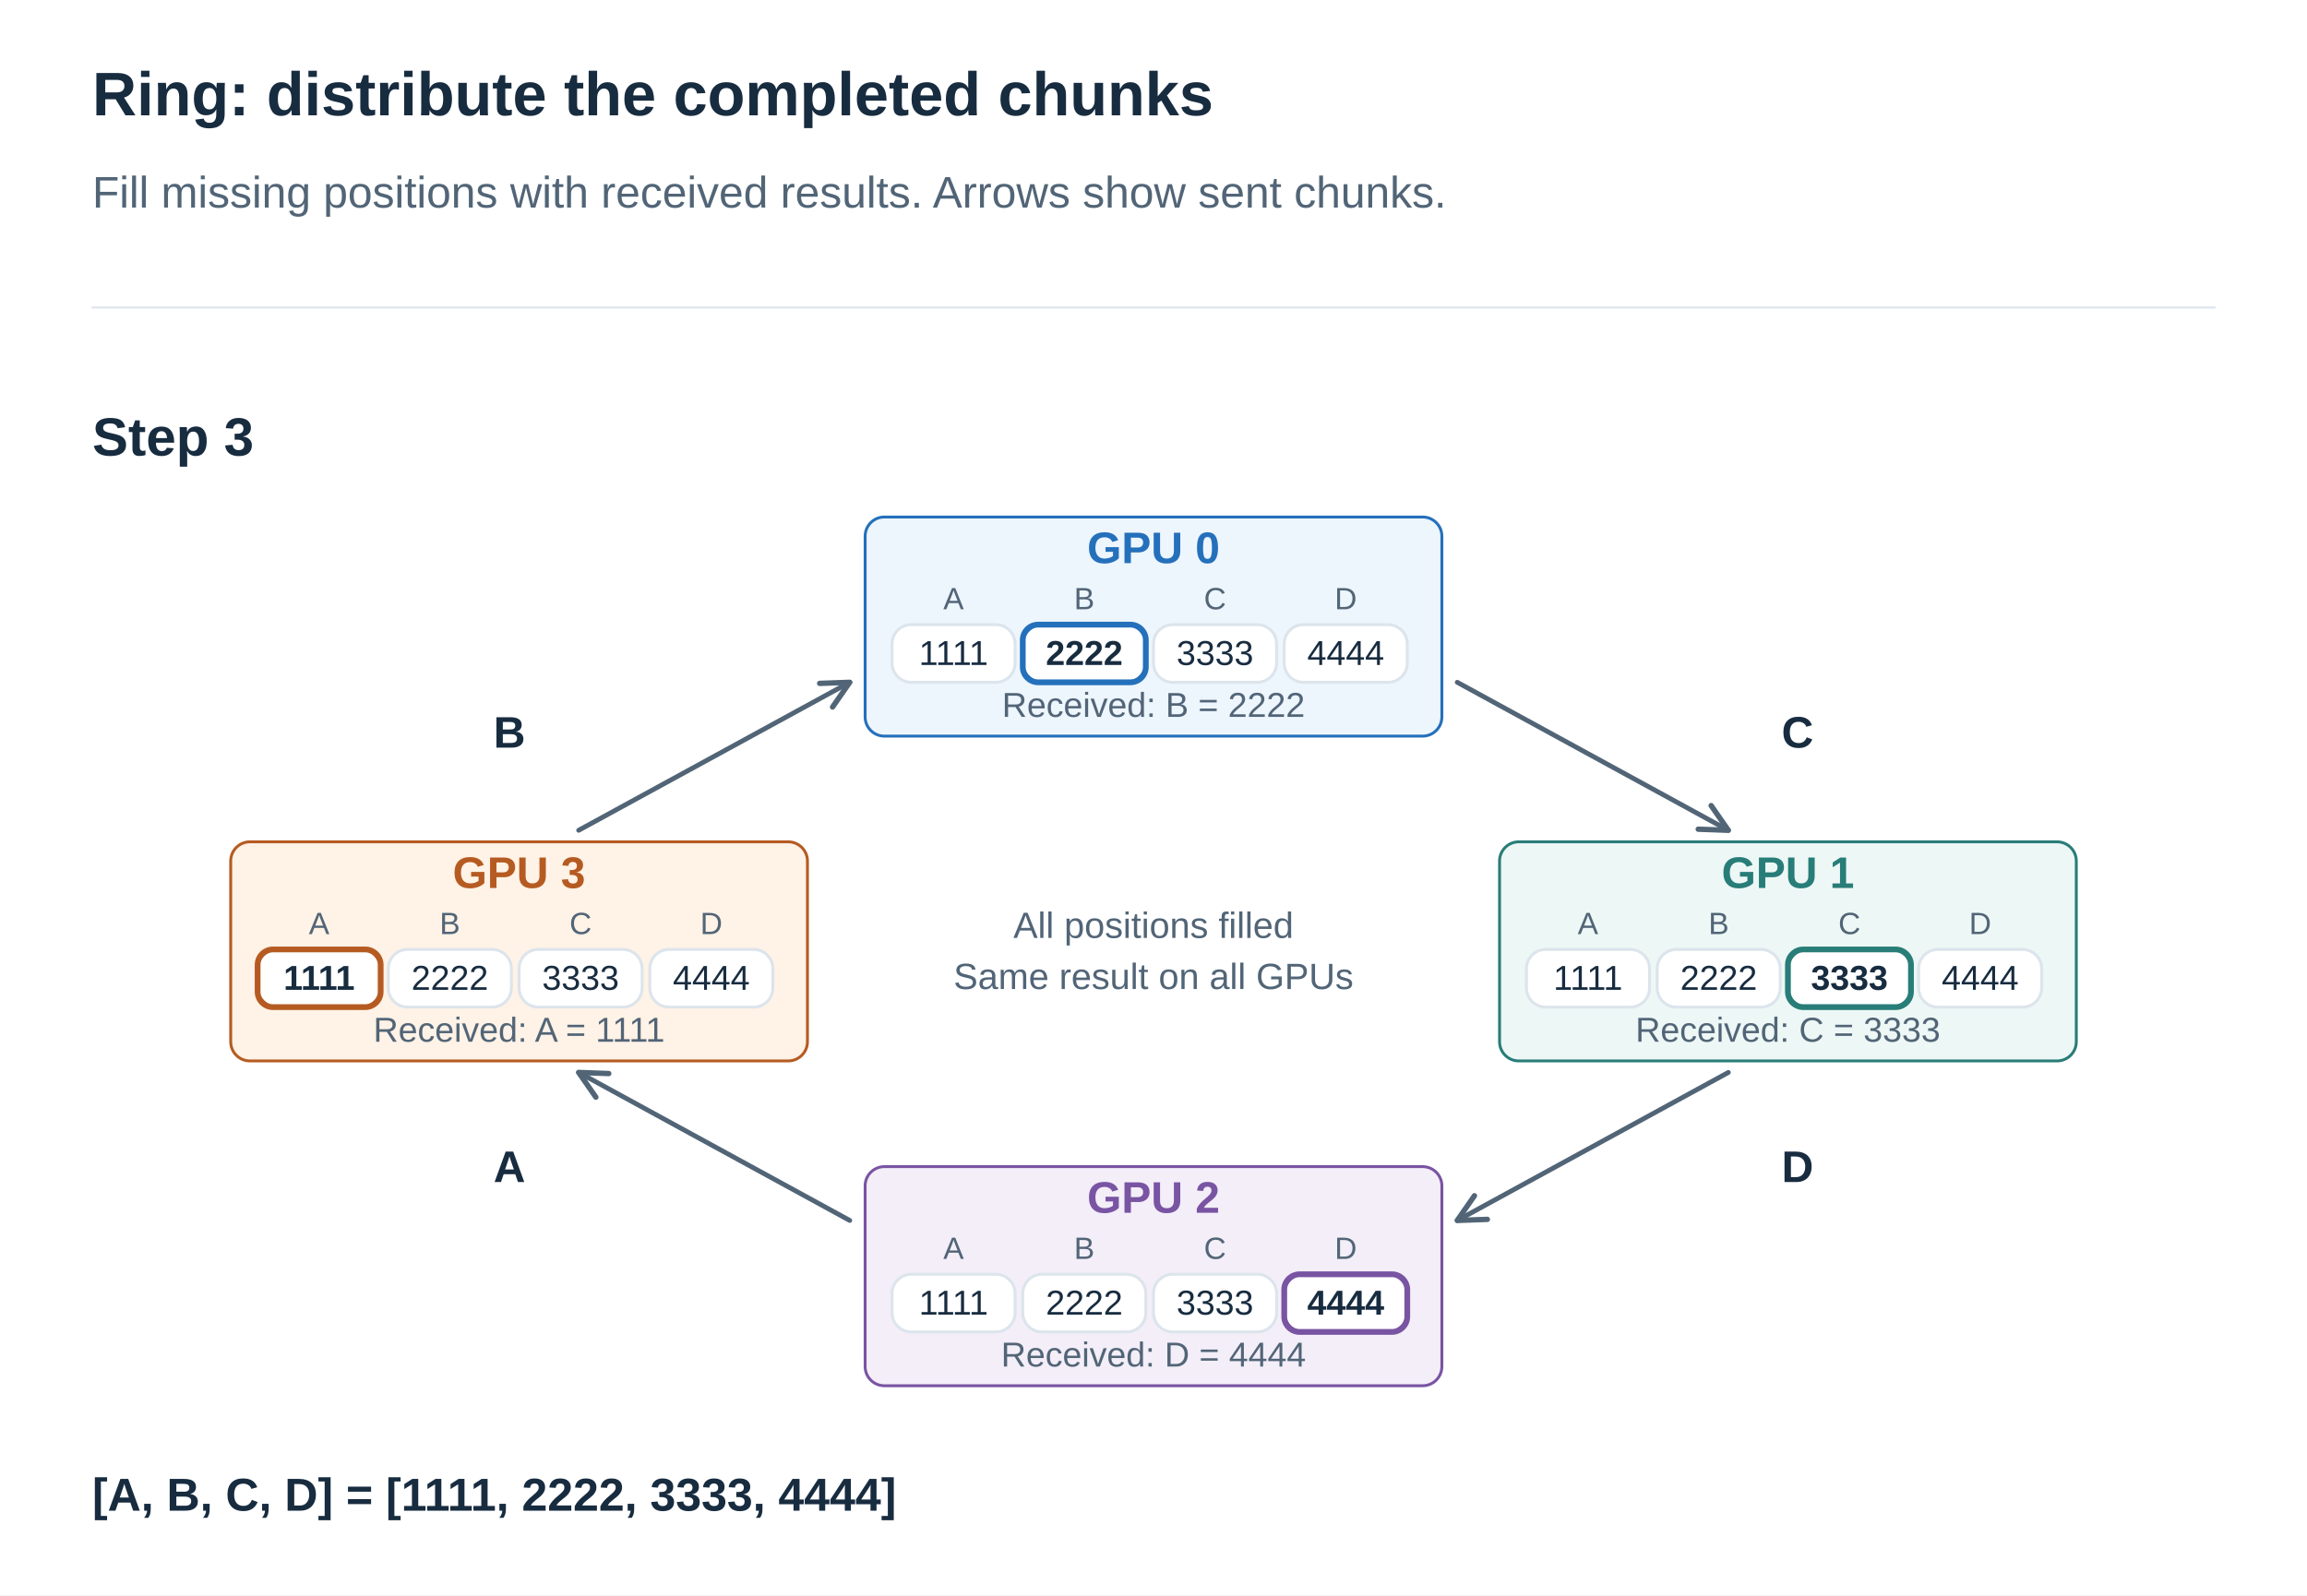
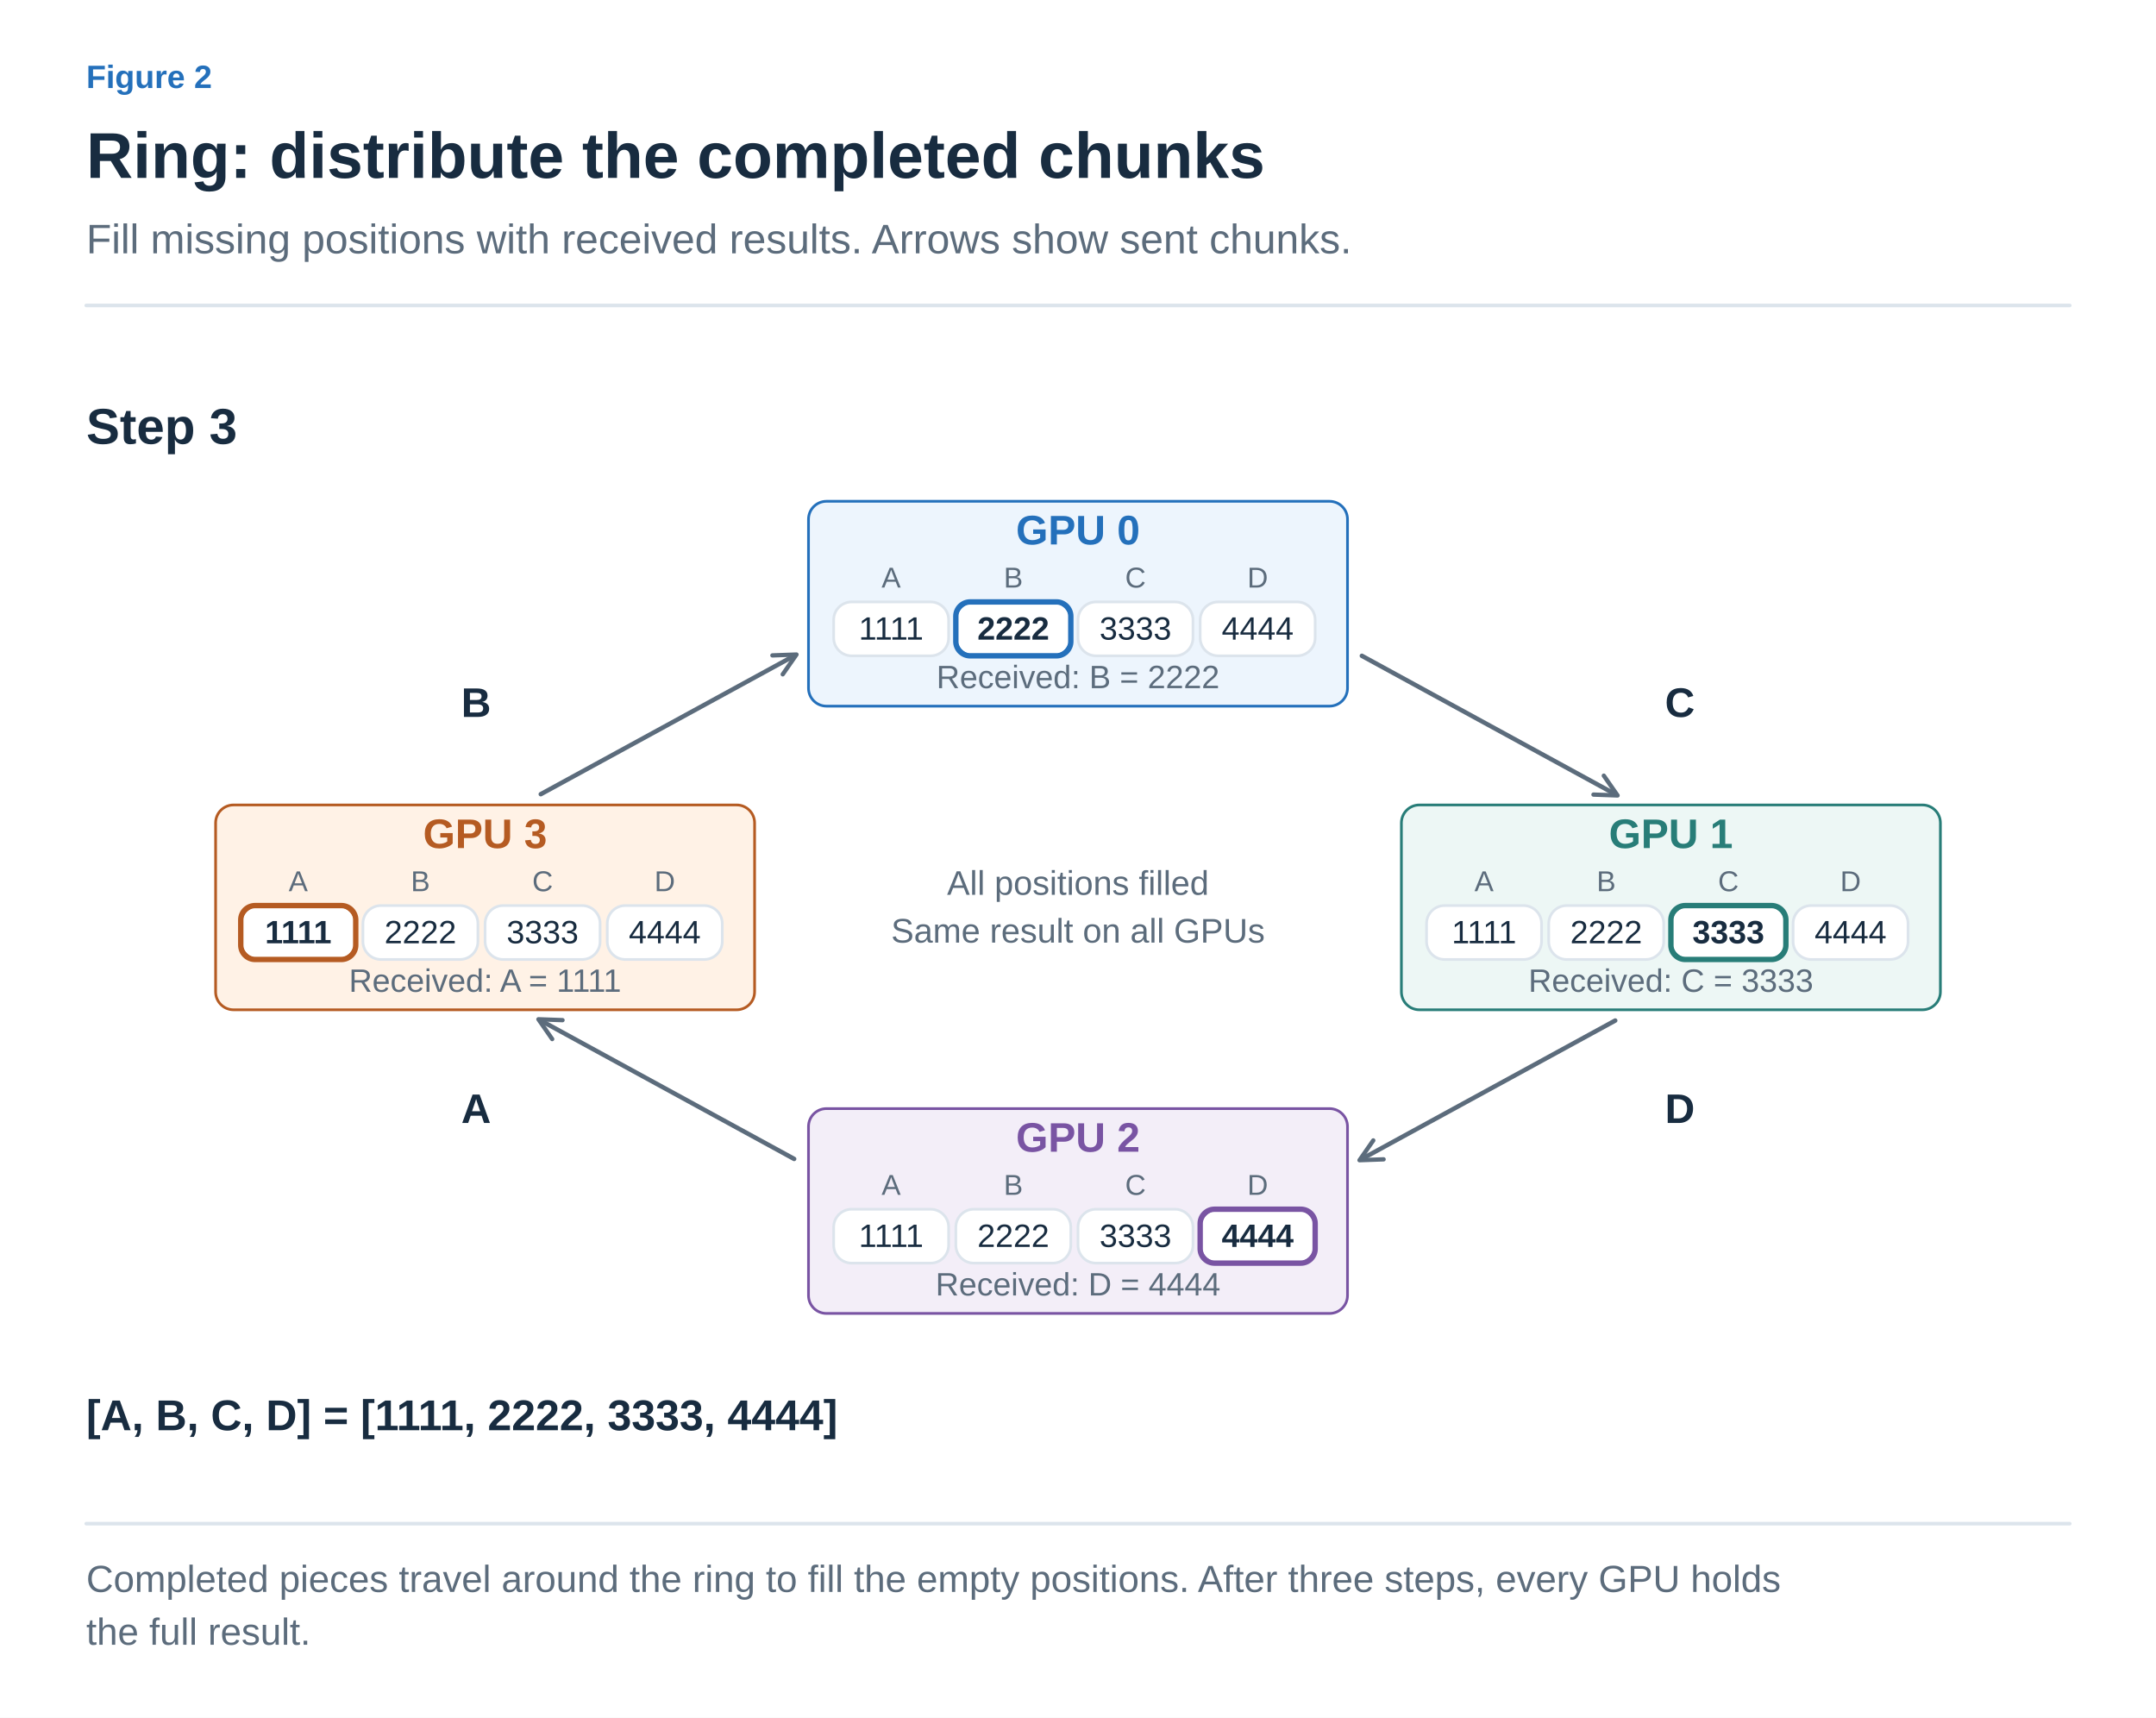
- <svg xmlns="http://www.w3.org/2000/svg" width="1200" height="830" viewBox="0 0 1200 830" role="img" aria-labelledby="title desc">
+ <svg xmlns="http://www.w3.org/2000/svg" width="1200" height="956" viewBox="0 0 1200 956" role="img" aria-labelledby="title desc">
  <defs>
-     <marker id="arrow" viewBox="0 0 10 10" refX="9" refY="5" markerWidth="7" markerHeight="7" orient="auto">
-       <path d="M1 1 L9 5 L1 9" fill="none" stroke="#526577" stroke-width="1.6" />
+     <marker id="arrow-ink" viewBox="0 0 10 10" refX="8" refY="5" markerWidth="6" markerHeight="6" orient="auto">
+       <path d="M1 1 L9 5 L1 9" fill="none" stroke="#182C40" stroke-width="1.6" />
+     </marker>
+     <marker id="arrow-muted" viewBox="0 0 10 10" refX="8" refY="5" markerWidth="6" markerHeight="6" orient="auto">
+       <path d="M1 1 L9 5 L1 9" fill="none" stroke="#5C6C7C" stroke-width="1.6" />
+     </marker>
+     <marker id="arrow-line" viewBox="0 0 10 10" refX="8" refY="5" markerWidth="6" markerHeight="6" orient="auto">
+       <path d="M1 1 L9 5 L1 9" fill="none" stroke="#DCE4EC" stroke-width="1.6" />
+     </marker>
+     <marker id="arrow-paper" viewBox="0 0 10 10" refX="8" refY="5" markerWidth="6" markerHeight="6" orient="auto">
+       <path d="M1 1 L9 5 L1 9" fill="none" stroke="#FFFFFF" stroke-width="1.6" />
+     </marker>
+     <marker id="arrow-blue" viewBox="0 0 10 10" refX="8" refY="5" markerWidth="6" markerHeight="6" orient="auto">
+       <path d="M1 1 L9 5 L1 9" fill="none" stroke="#2470BB" stroke-width="1.6" />
+     </marker>
+     <marker id="arrow-teal" viewBox="0 0 10 10" refX="8" refY="5" markerWidth="6" markerHeight="6" orient="auto">
+       <path d="M1 1 L9 5 L1 9" fill="none" stroke="#287D78" stroke-width="1.6" />
+     </marker>
+     <marker id="arrow-orange" viewBox="0 0 10 10" refX="8" refY="5" markerWidth="6" markerHeight="6" orient="auto">
+       <path d="M1 1 L9 5 L1 9" fill="none" stroke="#B55B22" stroke-width="1.6" />
+     </marker>
+     <marker id="arrow-purple" viewBox="0 0 10 10" refX="8" refY="5" markerWidth="6" markerHeight="6" orient="auto">
+       <path d="M1 1 L9 5 L1 9" fill="none" stroke="#7954A3" stroke-width="1.6" />
+     </marker>
+     <marker id="arrow-gray" viewBox="0 0 10 10" refX="8" refY="5" markerWidth="6" markerHeight="6" orient="auto">
+       <path d="M1 1 L9 5 L1 9" fill="none" stroke="#657789" stroke-width="1.6" />
+     </marker>
+     <marker id="arrow-red" viewBox="0 0 10 10" refX="8" refY="5" markerWidth="6" markerHeight="6" orient="auto">
+       <path d="M1 1 L9 5 L1 9" fill="none" stroke="#B34242" stroke-width="1.6" />
+     </marker>
+     <marker id="arrow-indigo" viewBox="0 0 10 10" refX="8" refY="5" markerWidth="6" markerHeight="6" orient="auto">
+       <path d="M1 1 L9 5 L1 9" fill="none" stroke="#4C60A8" stroke-width="1.6" />
+     </marker>
+     <marker id="arrow-slate" viewBox="0 0 10 10" refX="8" refY="5" markerWidth="6" markerHeight="6" orient="auto">
+       <path d="M1 1 L9 5 L1 9" fill="none" stroke="#8191A0" stroke-width="1.6" />
+     </marker>
+     <marker id="arrow-surface" viewBox="0 0 10 10" refX="8" refY="5" markerWidth="6" markerHeight="6" orient="auto">
+       <path d="M1 1 L9 5 L1 9" fill="none" stroke="#F8FAFC" stroke-width="1.6" />
    </marker>
  </defs>
-   <style>text{font-family:Arial,"Apple SD Gothic Neo","Noto Sans KR",sans-serif}path{stroke-linecap:round;stroke-linejoin:round}</style>
-   <rect width="1200" height="830" fill="white" />
-   <text x="48" y="60.0" fill="#182C40" font-size="32" font-weight="700" text-anchor="start">Ring: distribute the completed chunks</text>
-   <text x="48" y="108.0" fill="#526577" font-size="23" font-weight="400" text-anchor="start">Fill missing positions with received results. Arrows show sent chunks.</text>
-   <path d="M48,160 H1152" stroke="#DCE4EC" />
-   <text x="48" y="237.0" fill="#182C40" font-size="28" font-weight="700" text-anchor="start">Step 3</text>
-   <path d="M758,355 L899,432" stroke="#526577" stroke-width="2.5" fill="none" marker-end="url(#arrow)" />
-   <text x="935" y="389.0" fill="#182C40" font-size="23" font-weight="700" text-anchor="middle">C</text>
-   <path d="M899,558 L758,635" stroke="#526577" stroke-width="2.5" fill="none" marker-end="url(#arrow)" />
-   <text x="935" y="615.0" fill="#182C40" font-size="23" font-weight="700" text-anchor="middle">D</text>
-   <path d="M442,635 L301,558" stroke="#526577" stroke-width="2.5" fill="none" marker-end="url(#arrow)" />
-   <text x="265" y="615.0" fill="#182C40" font-size="23" font-weight="700" text-anchor="middle">A</text>
-   <path d="M301,432 L442,355" stroke="#526577" stroke-width="2.5" fill="none" marker-end="url(#arrow)" />
-   <text x="265" y="389.0" fill="#182C40" font-size="23" font-weight="700" text-anchor="middle">B</text>
-   <rect x="450" y="269" width="300" height="114" rx="10" fill="#EDF5FD" stroke="#2470BB" stroke-width="1.5" />
-   <text x="600" y="293.0" fill="#2470BB" font-size="23" font-weight="700" text-anchor="middle">GPU 0</text>
-   <text x="496" y="317.0" fill="#526577" font-size="16" font-weight="400" text-anchor="middle">A</text>
-   <rect x="464" y="325" width="64" height="30" rx="10" fill="white" stroke="#DCE4EC" stroke-width="1.5" />
-   <text x="496" y="346.0" fill="#182C40" font-size="18" font-weight="400" text-anchor="middle">1111</text>
-   <text x="564" y="317.0" fill="#526577" font-size="16" font-weight="400" text-anchor="middle">B</text>
-   <rect x="532" y="325" width="64" height="30" rx="10" fill="white" stroke="#2470BB" stroke-width="1.5" />
-   <rect x="532" y="325" width="64" height="30" rx="8" fill="none" stroke="#2470BB" stroke-width="3" />
-   <text x="564" y="346.0" fill="#182C40" font-size="18" font-weight="700" text-anchor="middle">2222</text>
-   <text x="632" y="317.0" fill="#526577" font-size="16" font-weight="400" text-anchor="middle">C</text>
-   <rect x="600" y="325" width="64" height="30" rx="10" fill="white" stroke="#DCE4EC" stroke-width="1.5" />
-   <text x="632" y="346.0" fill="#182C40" font-size="18" font-weight="400" text-anchor="middle">3333</text>
-   <text x="700" y="317.0" fill="#526577" font-size="16" font-weight="400" text-anchor="middle">D</text>
-   <rect x="668" y="325" width="64" height="30" rx="10" fill="white" stroke="#DCE4EC" stroke-width="1.5" />
-   <text x="700" y="346.0" fill="#182C40" font-size="18" font-weight="400" text-anchor="middle">4444</text>
-   <text x="600" y="373.0" fill="#526577" font-size="18" font-weight="400" text-anchor="middle">Received: B = 2222</text>
-   <rect x="780" y="438" width="300" height="114" rx="10" fill="#EDF7F5" stroke="#287D78" stroke-width="1.5" />
-   <text x="930" y="462.0" fill="#287D78" font-size="23" font-weight="700" text-anchor="middle">GPU 1</text>
-   <text x="826" y="486.0" fill="#526577" font-size="16" font-weight="400" text-anchor="middle">A</text>
-   <rect x="794" y="494" width="64" height="30" rx="10" fill="white" stroke="#DCE4EC" stroke-width="1.5" />
-   <text x="826" y="515.0" fill="#182C40" font-size="18" font-weight="400" text-anchor="middle">1111</text>
-   <text x="894" y="486.0" fill="#526577" font-size="16" font-weight="400" text-anchor="middle">B</text>
-   <rect x="862" y="494" width="64" height="30" rx="10" fill="white" stroke="#DCE4EC" stroke-width="1.5" />
-   <text x="894" y="515.0" fill="#182C40" font-size="18" font-weight="400" text-anchor="middle">2222</text>
-   <text x="962" y="486.0" fill="#526577" font-size="16" font-weight="400" text-anchor="middle">C</text>
-   <rect x="930" y="494" width="64" height="30" rx="10" fill="white" stroke="#287D78" stroke-width="1.5" />
-   <rect x="930" y="494" width="64" height="30" rx="8" fill="none" stroke="#287D78" stroke-width="3" />
-   <text x="962" y="515.0" fill="#182C40" font-size="18" font-weight="700" text-anchor="middle">3333</text>
-   <text x="1030" y="486.0" fill="#526577" font-size="16" font-weight="400" text-anchor="middle">D</text>
-   <rect x="998" y="494" width="64" height="30" rx="10" fill="white" stroke="#DCE4EC" stroke-width="1.5" />
-   <text x="1030" y="515.0" fill="#182C40" font-size="18" font-weight="400" text-anchor="middle">4444</text>
-   <text x="930" y="542.0" fill="#526577" font-size="18" font-weight="400" text-anchor="middle">Received: C = 3333</text>
-   <rect x="450" y="607" width="300" height="114" rx="10" fill="#F3EEF8" stroke="#7954A3" stroke-width="1.5" />
-   <text x="600" y="631.0" fill="#7954A3" font-size="23" font-weight="700" text-anchor="middle">GPU 2</text>
-   <text x="496" y="655.0" fill="#526577" font-size="16" font-weight="400" text-anchor="middle">A</text>
-   <rect x="464" y="663" width="64" height="30" rx="10" fill="white" stroke="#DCE4EC" stroke-width="1.5" />
-   <text x="496" y="684.0" fill="#182C40" font-size="18" font-weight="400" text-anchor="middle">1111</text>
-   <text x="564" y="655.0" fill="#526577" font-size="16" font-weight="400" text-anchor="middle">B</text>
-   <rect x="532" y="663" width="64" height="30" rx="10" fill="white" stroke="#DCE4EC" stroke-width="1.5" />
-   <text x="564" y="684.0" fill="#182C40" font-size="18" font-weight="400" text-anchor="middle">2222</text>
-   <text x="632" y="655.0" fill="#526577" font-size="16" font-weight="400" text-anchor="middle">C</text>
-   <rect x="600" y="663" width="64" height="30" rx="10" fill="white" stroke="#DCE4EC" stroke-width="1.5" />
-   <text x="632" y="684.0" fill="#182C40" font-size="18" font-weight="400" text-anchor="middle">3333</text>
-   <text x="700" y="655.0" fill="#526577" font-size="16" font-weight="400" text-anchor="middle">D</text>
-   <rect x="668" y="663" width="64" height="30" rx="10" fill="white" stroke="#7954A3" stroke-width="1.5" />
-   <rect x="668" y="663" width="64" height="30" rx="8" fill="none" stroke="#7954A3" stroke-width="3" />
-   <text x="700" y="684.0" fill="#182C40" font-size="18" font-weight="700" text-anchor="middle">4444</text>
-   <text x="600" y="711.0" fill="#526577" font-size="18" font-weight="400" text-anchor="middle">Received: D = 4444</text>
-   <rect x="120" y="438" width="300" height="114" rx="10" fill="#FFF2E6" stroke="#B55B22" stroke-width="1.5" />
-   <text x="270" y="462.0" fill="#B55B22" font-size="23" font-weight="700" text-anchor="middle">GPU 3</text>
-   <text x="166" y="486.0" fill="#526577" font-size="16" font-weight="400" text-anchor="middle">A</text>
-   <rect x="134" y="494" width="64" height="30" rx="10" fill="white" stroke="#B55B22" stroke-width="1.5" />
-   <rect x="134" y="494" width="64" height="30" rx="8" fill="none" stroke="#B55B22" stroke-width="3" />
-   <text x="166" y="515.0" fill="#182C40" font-size="18" font-weight="700" text-anchor="middle">1111</text>
-   <text x="234" y="486.0" fill="#526577" font-size="16" font-weight="400" text-anchor="middle">B</text>
-   <rect x="202" y="494" width="64" height="30" rx="10" fill="white" stroke="#DCE4EC" stroke-width="1.5" />
-   <text x="234" y="515.0" fill="#182C40" font-size="18" font-weight="400" text-anchor="middle">2222</text>
-   <text x="302" y="486.0" fill="#526577" font-size="16" font-weight="400" text-anchor="middle">C</text>
-   <rect x="270" y="494" width="64" height="30" rx="10" fill="white" stroke="#DCE4EC" stroke-width="1.5" />
-   <text x="302" y="515.0" fill="#182C40" font-size="18" font-weight="400" text-anchor="middle">3333</text>
-   <text x="370" y="486.0" fill="#526577" font-size="16" font-weight="400" text-anchor="middle">D</text>
-   <rect x="338" y="494" width="64" height="30" rx="10" fill="white" stroke="#DCE4EC" stroke-width="1.5" />
-   <text x="370" y="515.0" fill="#182C40" font-size="18" font-weight="400" text-anchor="middle">4444</text>
-   <text x="270" y="542.0" fill="#526577" font-size="18" font-weight="400" text-anchor="middle">Received: A = 1111</text>
-   <text x="600" y="488.0" fill="#526577" font-size="19" font-weight="400" text-anchor="middle">All positions filled</text>
-   <text x="600" y="514.6" fill="#526577" font-size="19" font-weight="400" text-anchor="middle">Same result on all GPUs</text>
-   <text x="48" y="786.0" fill="#182C40" font-size="24" font-weight="700" text-anchor="start">[A, B, C, D] = [1111, 2222, 3333, 4444]</text>
+   <style>text{font-family:Arial,"Apple SD Gothic Neo","Noto Sans KR",sans-serif}text[font-family]{font-family:Menlo,Consolas,monospace}path{stroke-linecap:round;stroke-linejoin:round}</style>
+   <rect width="100%" height="100%" fill="white" />
+   <text x="48" y="49" fill="#2470BB" font-size="18" font-weight="600" text-anchor="start" data-max-width="1104">Figure 2</text>
+   <text x="48" y="99" fill="#182C40" font-size="36" font-weight="700" text-anchor="start" data-max-width="1104">Ring: distribute the completed chunks</text>
+   <text x="48" y="141" fill="#5C6C7C" font-size="23" font-weight="400" text-anchor="start" data-max-width="1104">Fill missing positions with received results. Arrows show sent chunks.</text>
+   <path d="M48,170 H1152" stroke="#DCE4EC" stroke-width="2" />
+   <g transform="translate(48 206) scale(1)" data-panel="1">
+     <g transform="translate(-48 -196)">
+       <text x="48" y="237" fill="#182C40" font-size="28" font-weight="700" text-anchor="start">Step 3</text>
+       <path d="M758,355 L899,432" stroke="#5C6C7C" stroke-width="2.5" fill="none" marker-end="url(#arrow-muted)" />
+       <text x="935" y="389" fill="#182C40" font-size="23" font-weight="700" text-anchor="middle">C</text>
+       <path d="M899,558 L758,635" stroke="#5C6C7C" stroke-width="2.5" fill="none" marker-end="url(#arrow-muted)" />
+       <text x="935" y="615" fill="#182C40" font-size="23" font-weight="700" text-anchor="middle">D</text>
+       <path d="M442,635 L301,558" stroke="#5C6C7C" stroke-width="2.5" fill="none" marker-end="url(#arrow-muted)" />
+       <text x="265" y="615" fill="#182C40" font-size="23" font-weight="700" text-anchor="middle">A</text>
+       <path d="M301,432 L442,355" stroke="#5C6C7C" stroke-width="2.5" fill="none" marker-end="url(#arrow-muted)" />
+       <text x="265" y="389" fill="#182C40" font-size="23" font-weight="700" text-anchor="middle">B</text>
+       <rect x="450" y="269" width="300" height="114" rx="10" fill="#EDF5FD" stroke="#2470BB" stroke-width="1.5" />
+       <text x="600" y="293" fill="#2470BB" font-size="23" font-weight="700" text-anchor="middle">GPU 0</text>
+       <text x="496" y="317" fill="#5C6C7C" font-size="16" font-weight="400" text-anchor="middle">A</text>
+       <rect x="464" y="325" width="64" height="30" rx="10" fill="white" stroke="#DCE4EC" stroke-width="1.5" />
+       <text x="496" y="346" fill="#182C40" font-size="18" font-weight="400" text-anchor="middle">1111</text>
+       <text x="564" y="317" fill="#5C6C7C" font-size="16" font-weight="400" text-anchor="middle">B</text>
+       <rect x="532" y="325" width="64" height="30" rx="10" fill="white" stroke="#2470BB" stroke-width="1.5" />
+       <rect x="532" y="325" width="64" height="30" rx="8" fill="none" stroke="#2470BB" stroke-width="3" />
+       <text x="564" y="346" fill="#182C40" font-size="18" font-weight="700" text-anchor="middle">2222</text>
+       <text x="632" y="317" fill="#5C6C7C" font-size="16" font-weight="400" text-anchor="middle">C</text>
+       <rect x="600" y="325" width="64" height="30" rx="10" fill="white" stroke="#DCE4EC" stroke-width="1.5" />
+       <text x="632" y="346" fill="#182C40" font-size="18" font-weight="400" text-anchor="middle">3333</text>
+       <text x="700" y="317" fill="#5C6C7C" font-size="16" font-weight="400" text-anchor="middle">D</text>
+       <rect x="668" y="325" width="64" height="30" rx="10" fill="white" stroke="#DCE4EC" stroke-width="1.5" />
+       <text x="700" y="346" fill="#182C40" font-size="18" font-weight="400" text-anchor="middle">4444</text>
+       <text x="600" y="373" fill="#5C6C7C" font-size="18" font-weight="400" text-anchor="middle">Received: B = 2222</text>
+       <rect x="780" y="438" width="300" height="114" rx="10" fill="#EDF7F5" stroke="#287D78" stroke-width="1.5" />
+       <text x="930" y="462" fill="#287D78" font-size="23" font-weight="700" text-anchor="middle">GPU 1</text>
+       <text x="826" y="486" fill="#5C6C7C" font-size="16" font-weight="400" text-anchor="middle">A</text>
+       <rect x="794" y="494" width="64" height="30" rx="10" fill="white" stroke="#DCE4EC" stroke-width="1.5" />
+       <text x="826" y="515" fill="#182C40" font-size="18" font-weight="400" text-anchor="middle">1111</text>
+       <text x="894" y="486" fill="#5C6C7C" font-size="16" font-weight="400" text-anchor="middle">B</text>
+       <rect x="862" y="494" width="64" height="30" rx="10" fill="white" stroke="#DCE4EC" stroke-width="1.5" />
+       <text x="894" y="515" fill="#182C40" font-size="18" font-weight="400" text-anchor="middle">2222</text>
+       <text x="962" y="486" fill="#5C6C7C" font-size="16" font-weight="400" text-anchor="middle">C</text>
+       <rect x="930" y="494" width="64" height="30" rx="10" fill="white" stroke="#287D78" stroke-width="1.5" />
+       <rect x="930" y="494" width="64" height="30" rx="8" fill="none" stroke="#287D78" stroke-width="3" />
+       <text x="962" y="515" fill="#182C40" font-size="18" font-weight="700" text-anchor="middle">3333</text>
+       <text x="1030" y="486" fill="#5C6C7C" font-size="16" font-weight="400" text-anchor="middle">D</text>
+       <rect x="998" y="494" width="64" height="30" rx="10" fill="white" stroke="#DCE4EC" stroke-width="1.5" />
+       <text x="1030" y="515" fill="#182C40" font-size="18" font-weight="400" text-anchor="middle">4444</text>
+       <text x="930" y="542" fill="#5C6C7C" font-size="18" font-weight="400" text-anchor="middle">Received: C = 3333</text>
+       <rect x="450" y="607" width="300" height="114" rx="10" fill="#F3EEF8" stroke="#7954A3" stroke-width="1.5" />
+       <text x="600" y="631" fill="#7954A3" font-size="23" font-weight="700" text-anchor="middle">GPU 2</text>
+       <text x="496" y="655" fill="#5C6C7C" font-size="16" font-weight="400" text-anchor="middle">A</text>
+       <rect x="464" y="663" width="64" height="30" rx="10" fill="white" stroke="#DCE4EC" stroke-width="1.5" />
+       <text x="496" y="684" fill="#182C40" font-size="18" font-weight="400" text-anchor="middle">1111</text>
+       <text x="564" y="655" fill="#5C6C7C" font-size="16" font-weight="400" text-anchor="middle">B</text>
+       <rect x="532" y="663" width="64" height="30" rx="10" fill="white" stroke="#DCE4EC" stroke-width="1.5" />
+       <text x="564" y="684" fill="#182C40" font-size="18" font-weight="400" text-anchor="middle">2222</text>
+       <text x="632" y="655" fill="#5C6C7C" font-size="16" font-weight="400" text-anchor="middle">C</text>
+       <rect x="600" y="663" width="64" height="30" rx="10" fill="white" stroke="#DCE4EC" stroke-width="1.5" />
+       <text x="632" y="684" fill="#182C40" font-size="18" font-weight="400" text-anchor="middle">3333</text>
+       <text x="700" y="655" fill="#5C6C7C" font-size="16" font-weight="400" text-anchor="middle">D</text>
+       <rect x="668" y="663" width="64" height="30" rx="10" fill="white" stroke="#7954A3" stroke-width="1.5" />
+       <rect x="668" y="663" width="64" height="30" rx="8" fill="none" stroke="#7954A3" stroke-width="3" />
+       <text x="700" y="684" fill="#182C40" font-size="18" font-weight="700" text-anchor="middle">4444</text>
+       <text x="600" y="711" fill="#5C6C7C" font-size="18" font-weight="400" text-anchor="middle">Received: D = 4444</text>
+       <rect x="120" y="438" width="300" height="114" rx="10" fill="#FFF2E6" stroke="#B55B22" stroke-width="1.5" />
+       <text x="270" y="462" fill="#B55B22" font-size="23" font-weight="700" text-anchor="middle">GPU 3</text>
+       <text x="166" y="486" fill="#5C6C7C" font-size="16" font-weight="400" text-anchor="middle">A</text>
+       <rect x="134" y="494" width="64" height="30" rx="10" fill="white" stroke="#B55B22" stroke-width="1.5" />
+       <rect x="134" y="494" width="64" height="30" rx="8" fill="none" stroke="#B55B22" stroke-width="3" />
+       <text x="166" y="515" fill="#182C40" font-size="18" font-weight="700" text-anchor="middle">1111</text>
+       <text x="234" y="486" fill="#5C6C7C" font-size="16" font-weight="400" text-anchor="middle">B</text>
+       <rect x="202" y="494" width="64" height="30" rx="10" fill="white" stroke="#DCE4EC" stroke-width="1.5" />
+       <text x="234" y="515" fill="#182C40" font-size="18" font-weight="400" text-anchor="middle">2222</text>
+       <text x="302" y="486" fill="#5C6C7C" font-size="16" font-weight="400" text-anchor="middle">C</text>
+       <rect x="270" y="494" width="64" height="30" rx="10" fill="white" stroke="#DCE4EC" stroke-width="1.5" />
+       <text x="302" y="515" fill="#182C40" font-size="18" font-weight="400" text-anchor="middle">3333</text>
+       <text x="370" y="486" fill="#5C6C7C" font-size="16" font-weight="400" text-anchor="middle">D</text>
+       <rect x="338" y="494" width="64" height="30" rx="10" fill="white" stroke="#DCE4EC" stroke-width="1.5" />
+       <text x="370" y="515" fill="#182C40" font-size="18" font-weight="400" text-anchor="middle">4444</text>
+       <text x="270" y="542" fill="#5C6C7C" font-size="18" font-weight="400" text-anchor="middle">Received: A = 1111</text>
+       <text x="600" y="488" fill="#5C6C7C" font-size="19" font-weight="400" text-anchor="middle">All positions filled</text>
+       <text x="600" y="514.6" fill="#5C6C7C" font-size="19" font-weight="400" text-anchor="middle">Same result on all GPUs</text>
+       <text x="48" y="786" fill="#182C40" font-size="24" font-weight="700" text-anchor="start">[A, B, C, D] = [1111, 2222, 3333, 4444]</text>
+     </g>
+   </g>
+   <path d="M48,848 H1152" stroke="#DCE4EC" stroke-width="2" />
+   <text x="48" y="886" fill="#5C6C7C" font-size="21" font-weight="400" text-anchor="start" data-max-width="1104">Completed pieces travel around the ring to fill the empty positions. After three steps, every GPU holds</text>
+   <text x="48" y="915.4" fill="#5C6C7C" font-size="21" font-weight="400" text-anchor="start" data-max-width="1104">the full result.</text>
</svg>
